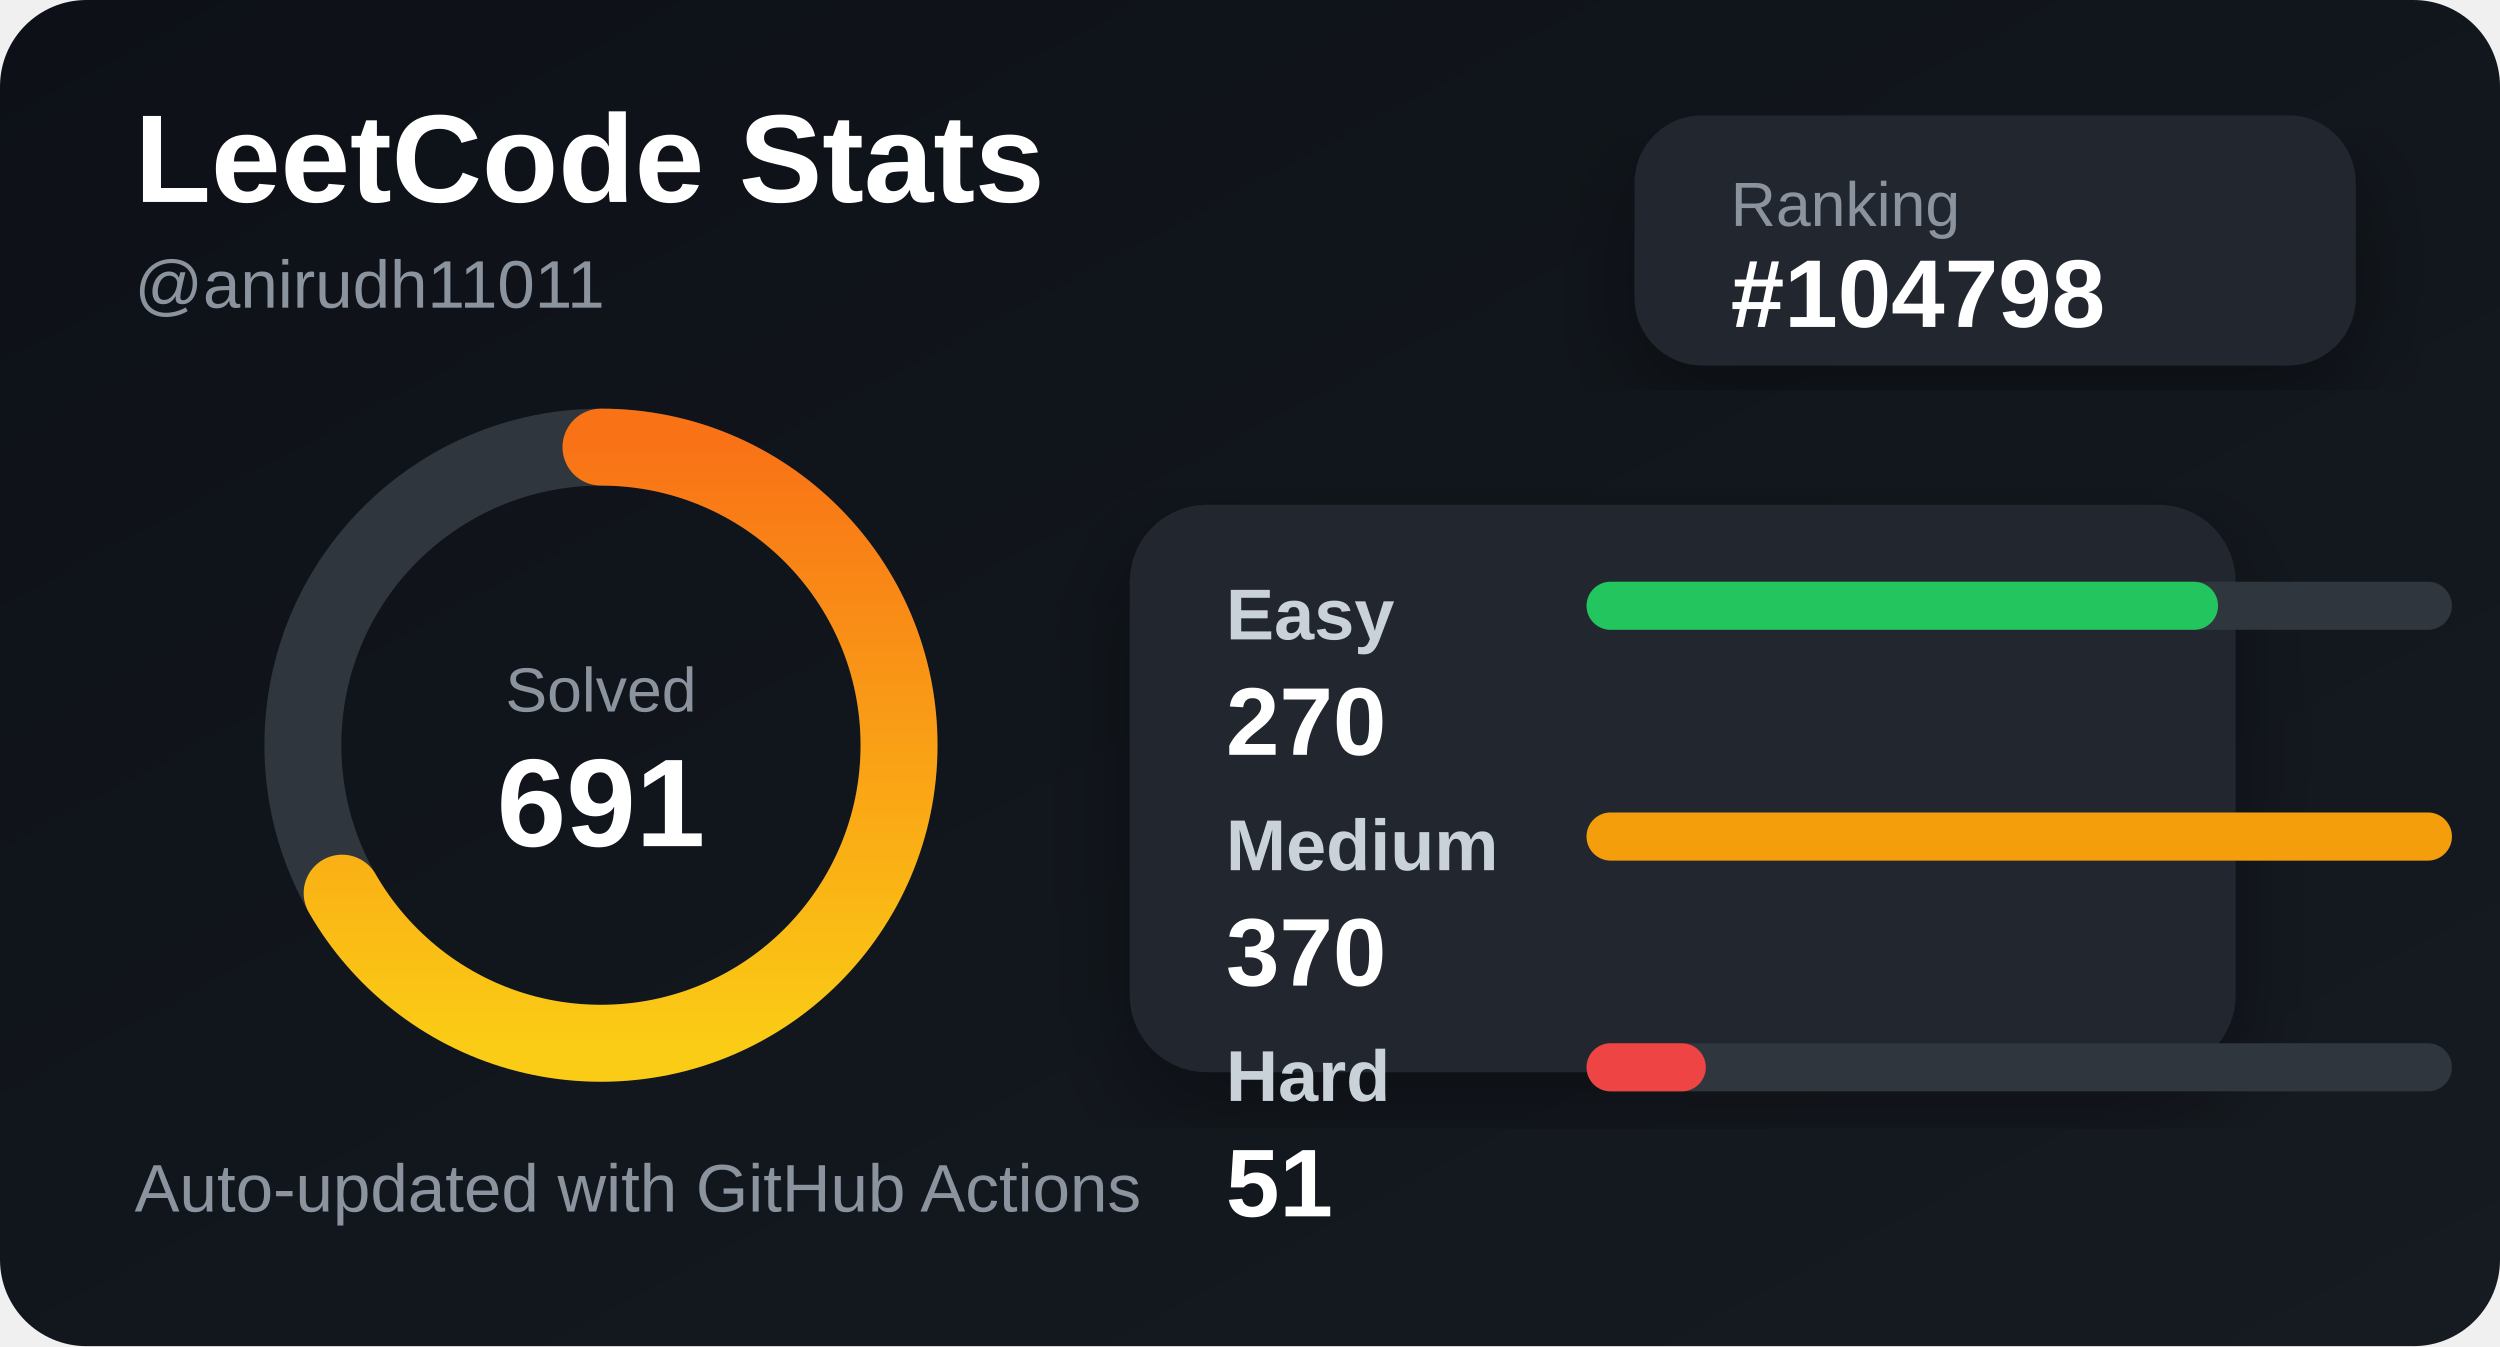
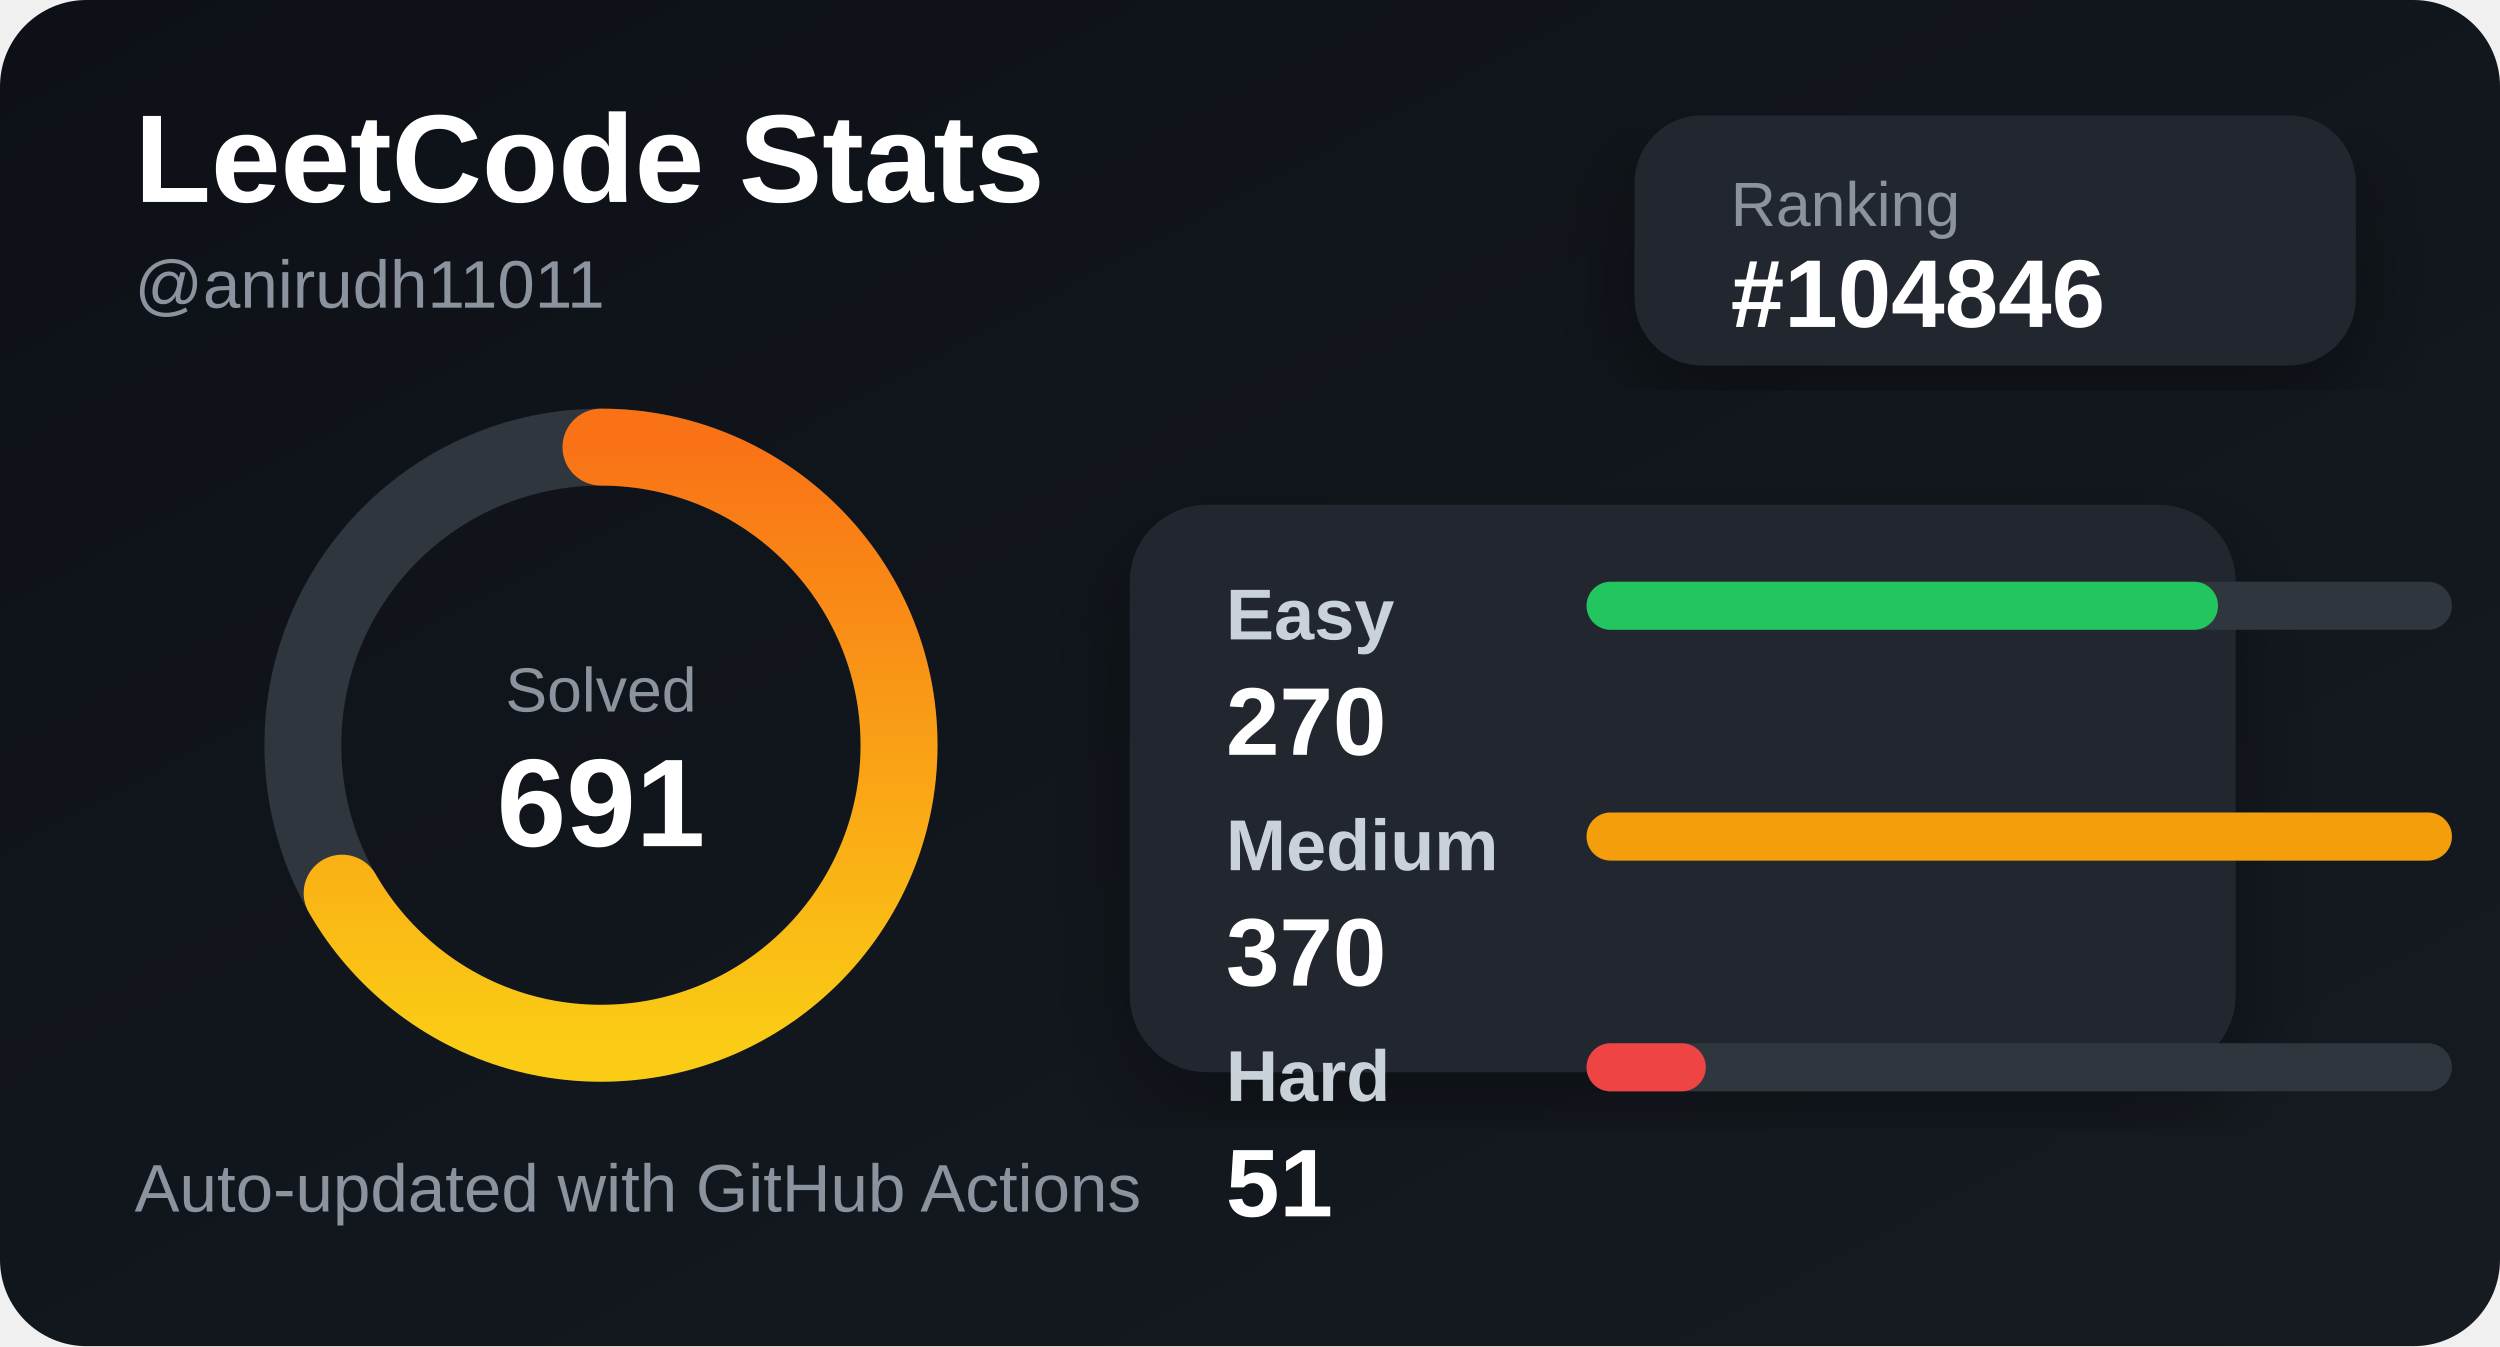
<svg xmlns="http://www.w3.org/2000/svg" width="520" height="280" viewBox="0 0 520 280">
  <defs>
    <linearGradient id="bg" x1="0" y1="0" x2="1" y2="1">
      <stop offset="0%" stop-color="#0d1117" />
      <stop offset="100%" stop-color="#161b22" />
    </linearGradient>
    <linearGradient id="accent" x1="0" y1="0" x2="1" y2="0">
      <stop offset="0%" stop-color="#facc15" />
      <stop offset="100%" stop-color="#f97316" />
    </linearGradient>
    <filter id="shadow">
      <feDropShadow dx="0" dy="8" stdDeviation="10" flood-color="#000" flood-opacity="0.35" />
    </filter>
  </defs>
  <style>
    .title { fill: #ffffff; font: 700 26px Arial, sans-serif; }
    .subtitle { fill: #8b949e; font: 500 14px Arial, sans-serif; }
    .label { fill: #c9d1d9; font: 600 15px Arial, sans-serif; }
    .value { fill: #ffffff; font: 700 20px Arial, sans-serif; }
    .small { fill: #8b949e; font: 500 13px Arial, sans-serif; }
  </style>
  <rect width="520" height="280" rx="18" fill="url(#bg)" />
  <text x="28" y="42" class="title">LeetCode Stats</text>
  <text x="28" y="64" class="subtitle">@anirudh11011</text>
  <rect x="340" y="24" width="150" height="52" rx="14" fill="#21262d" filter="url(#shadow)" />
  <text x="360" y="47" class="small">Ranking</text>
-   <text x="360" y="68" class="value">#104798</text>
+   <text x="360" y="68" class="value">#104846</text>
  <circle cx="125" cy="155" r="62" fill="none" stroke="#30363d" stroke-width="16" />
  <circle cx="125" cy="155" r="62" fill="none" stroke="url(#accent)" stroke-width="16" stroke-linecap="round" stroke-dasharray="260 390" transform="rotate(-90 125 155)" />
  <text x="125" y="148" text-anchor="middle" class="small">Solved</text>
  <text x="125" y="176" text-anchor="middle" class="title">691</text>
  <rect x="235" y="105" width="230" height="118" rx="16" fill="#21262d" filter="url(#shadow)" />
  <text x="255" y="133" class="label">Easy</text>
  <rect x="330" y="121" width="180" height="10" rx="5" fill="#30363d" />
  <rect x="330" y="121" width="131.351" height="10" rx="5" fill="#22c55e" />
  <text x="255" y="157" class="value">270</text>
  <text x="255" y="181" class="label">Medium</text>
  <rect x="330" y="169" width="180" height="10" rx="5" fill="#30363d" />
  <rect x="330" y="169" width="180" height="10" rx="5" fill="#f59e0b" />
  <text x="255" y="205" class="value">370</text>
  <text x="255" y="229" class="label">Hard</text>
  <rect x="330" y="217" width="180" height="10" rx="5" fill="#30363d" />
  <rect x="330" y="217" width="24.811" height="10" rx="5" fill="#ef4444" />
  <text x="255" y="253" class="value">51</text>
  <text x="28" y="252" class="subtitle">Auto-updated with GitHub Actions</text>
</svg>
